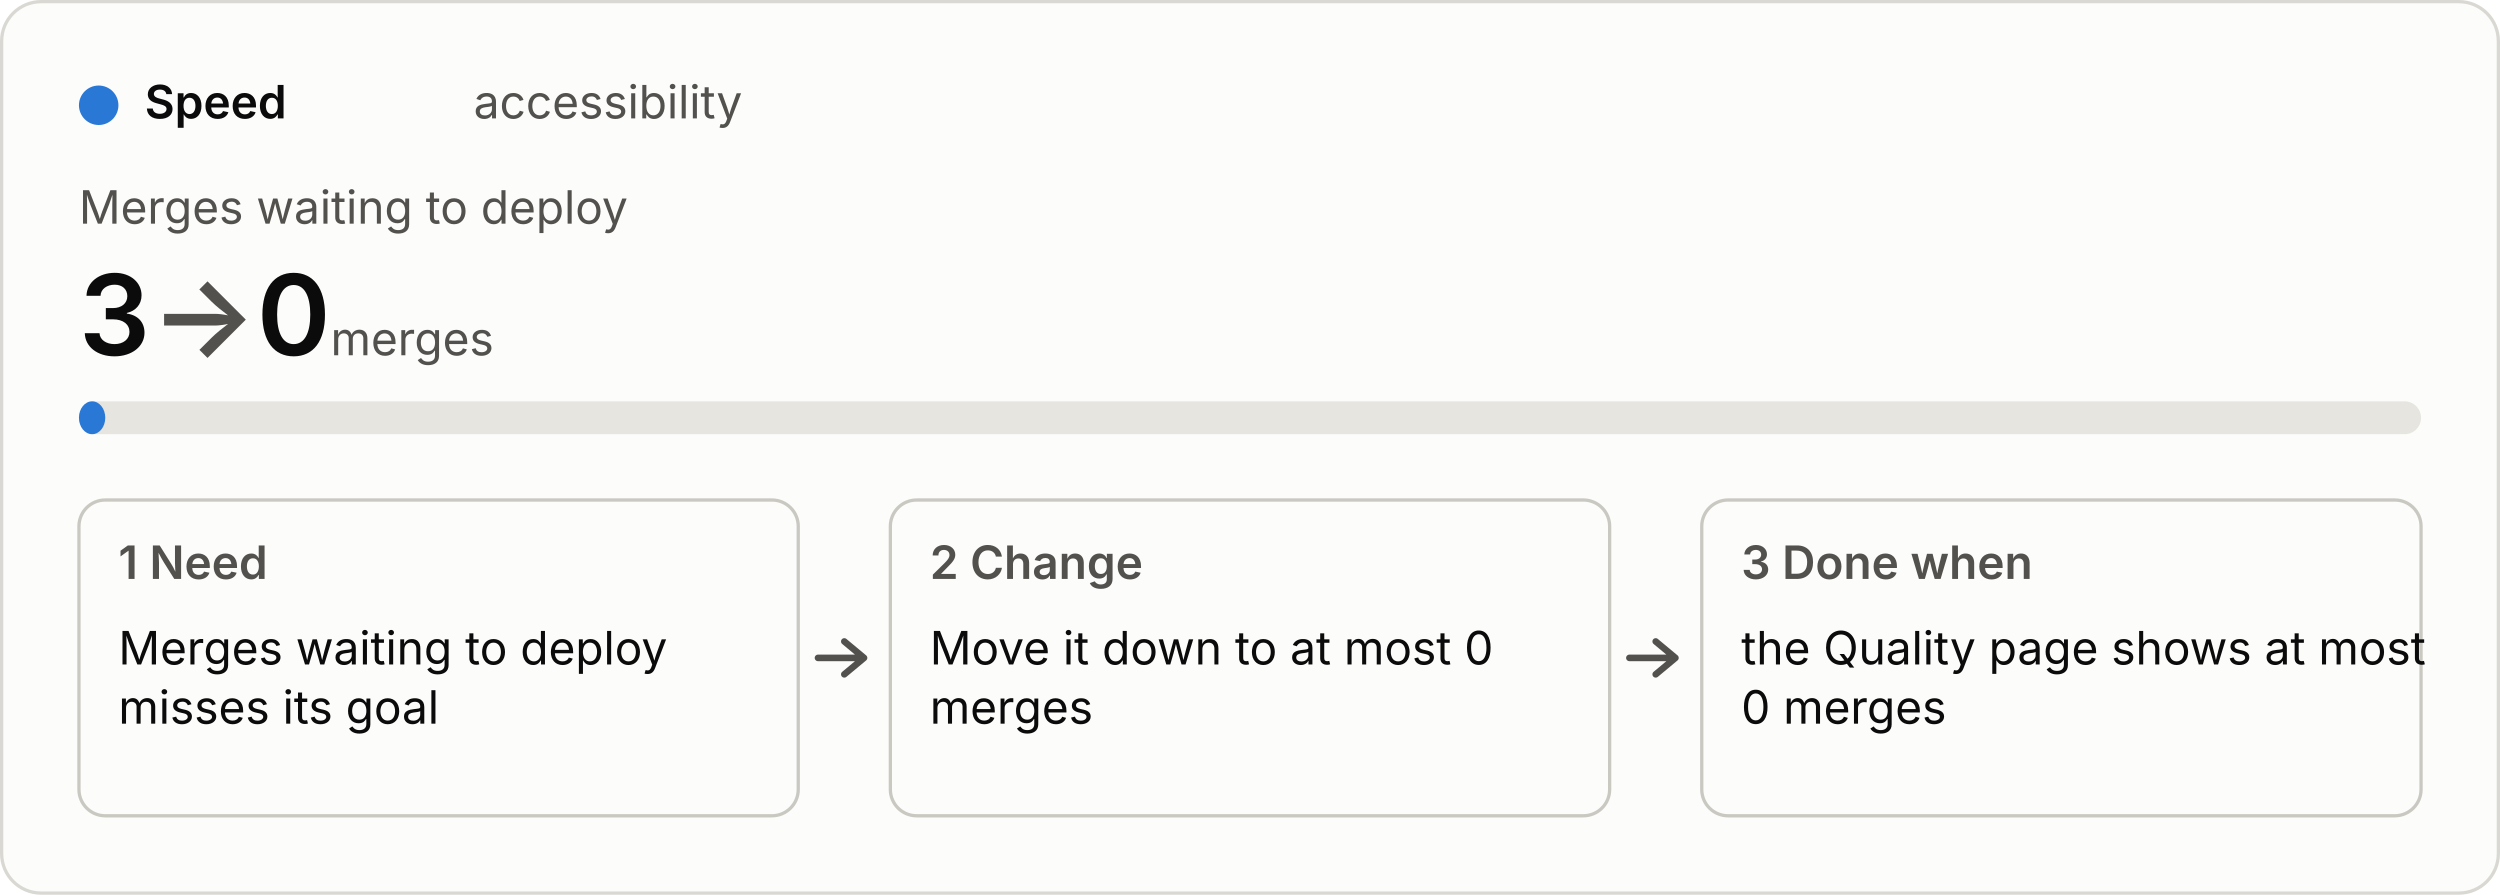
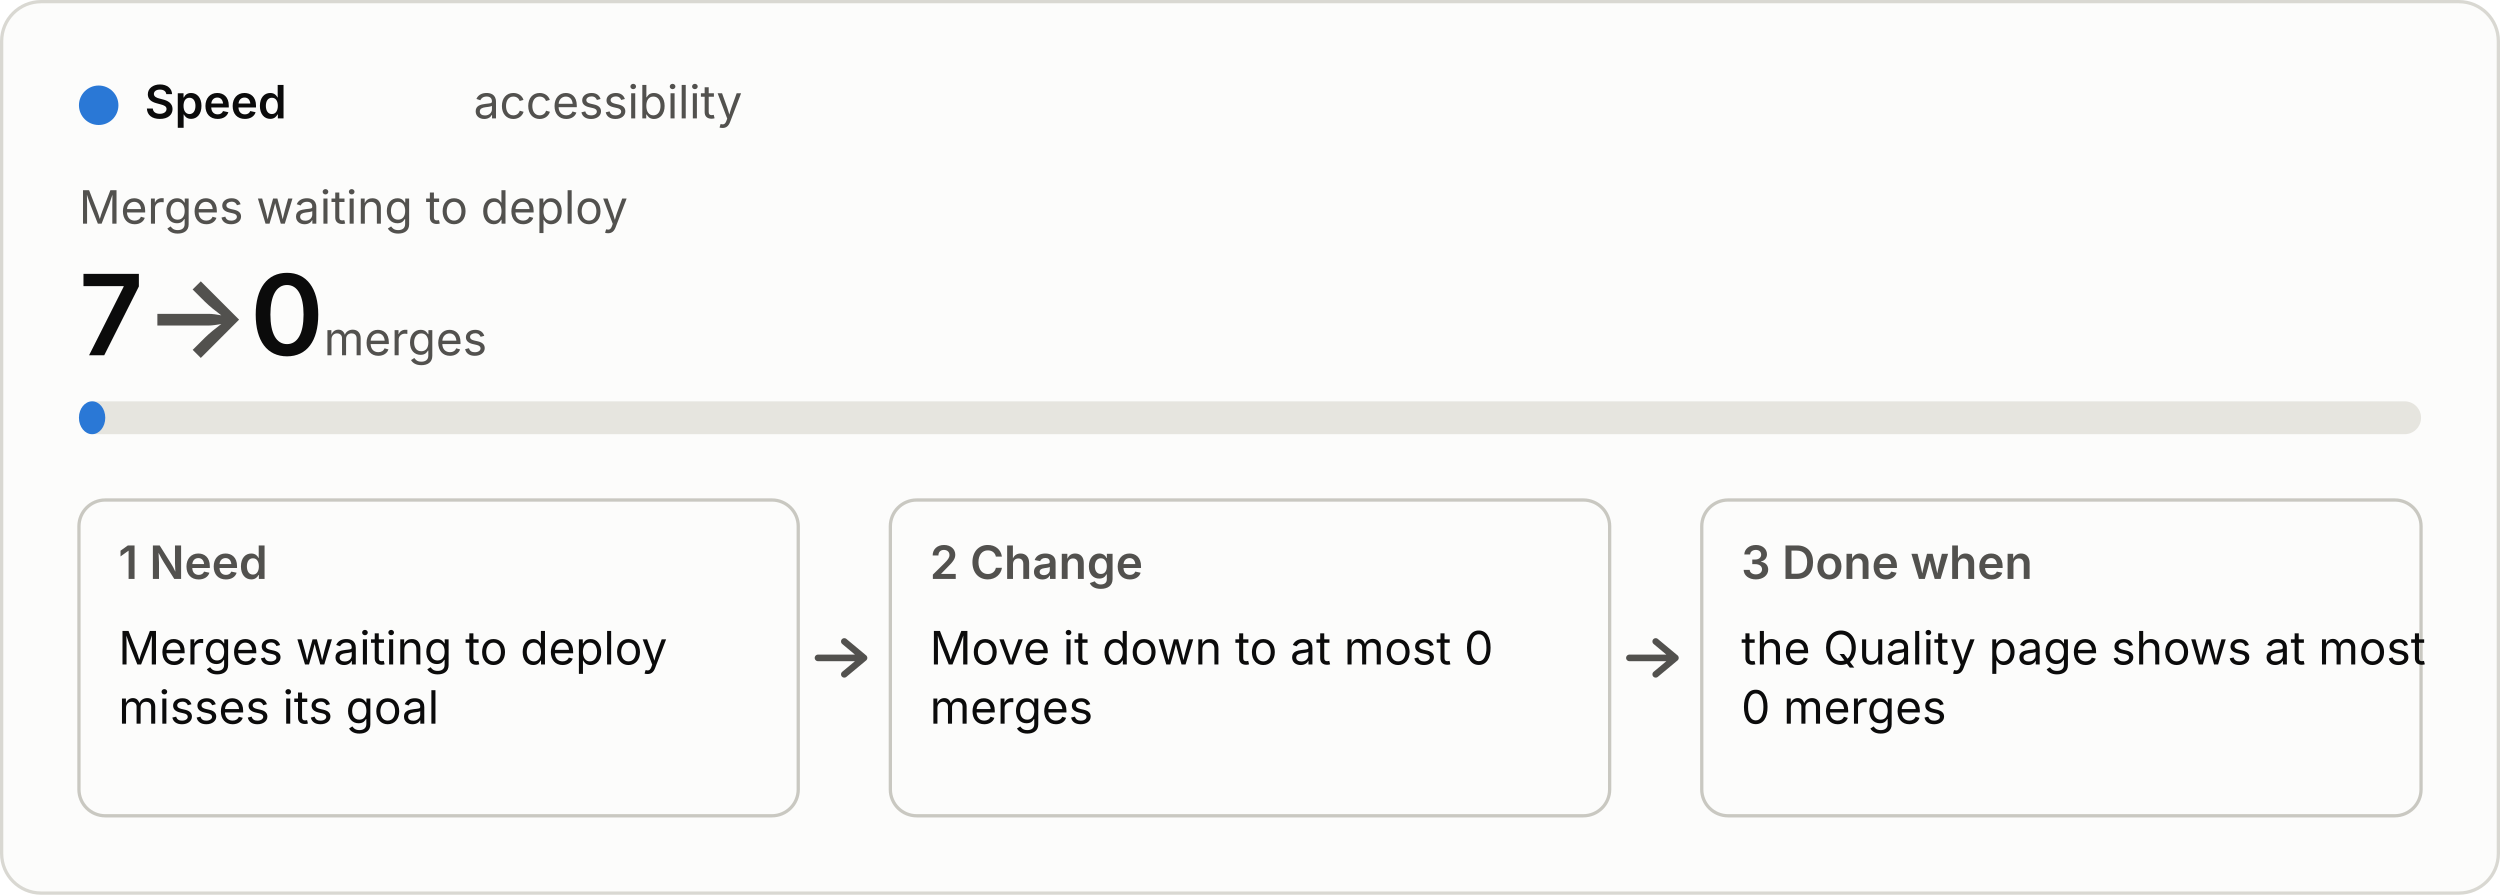
<svg xmlns="http://www.w3.org/2000/svg" viewBox="0 0 760 272" width="760" height="272" role="img">
  <style>
  .bg{fill:#fcfcfb;stroke:#d9d8d2}.p{fill:#0b0b0b}.s{fill:#52514e}.track{fill:#e6e5df}.box{fill:none;stroke:#c9c8c1}
  .arrow{fill:none;stroke:#52514e;stroke-width:2;stroke-linecap:round;stroke-linejoin:round}.fill{fill:#2a78d6}
  text{font:14px system-ui,-apple-system,"Segoe UI",sans-serif}.b{font-weight:600}.h{font-size:34px;font-weight:600}.u{font-size:14px;font-weight:400}
  @media (prefers-color-scheme:dark){.bg{fill:#1a1a19;stroke:#3a3a37}.p{fill:#f0efec}.s{fill:#c3c2b7}.track{fill:#33332f}.box{stroke:#55544e}.arrow{stroke:#c3c2b7}.fill{fill:#3987e5}}</style>
  <rect class="bg" x="0.5" y="0.5" width="759" height="271" rx="12" />
  <circle class="fill" cx="30" cy="32" r="6" />
  <text class="p b" x="44" y="36">Speed</text>
  <text class="s" x="144" y="36">accessibility</text>
  <text class="s" x="24" y="68">Merges waiting to deploy</text>
-   <text class="p h" x="24" y="108">3<tspan class="s"> → </tspan>0<tspan class="s u"> merges</tspan>
+   <text class="p h" x="24" y="108">7<tspan class="s"> → </tspan>0<tspan class="s u"> merges</tspan>
  </text>
  <rect class="track" x="24" y="122" width="712" height="10" rx="5" />
  <rect class="fill" x="24" y="122" width="8" height="10" rx="5" />
  <rect class="box" x="24" y="152" width="218.667" height="96" rx="8" />
  <text class="s b" x="36" y="176">1  Need</text>
  <text class="p" x="36" y="202">Merges waiting to deploy</text>
  <text class="p" x="36" y="220">misses its goal</text>
  <path class="arrow" d="M248.667 200 h14 m-6 -5 l6 5 l-6 5" />
  <rect class="box" x="270.667" y="152" width="218.667" height="96" rx="8" />
  <text class="s b" x="282.667" y="176">2  Change</text>
  <text class="p" x="282.667" y="202">Move it down to at most 0</text>
  <text class="p" x="282.667" y="220">merges</text>
  <path class="arrow" d="M495.333 200 h14 m-6 -5 l6 5 l-6 5" />
  <rect class="box" x="517.333" y="152" width="218.667" height="96" rx="8" />
  <text class="s b" x="529.333" y="176">3  Done when</text>
  <text class="p" x="529.333" y="202">the Quality page shows at most</text>
  <text class="p" x="529.333" y="220">0 merges</text>
</svg>
